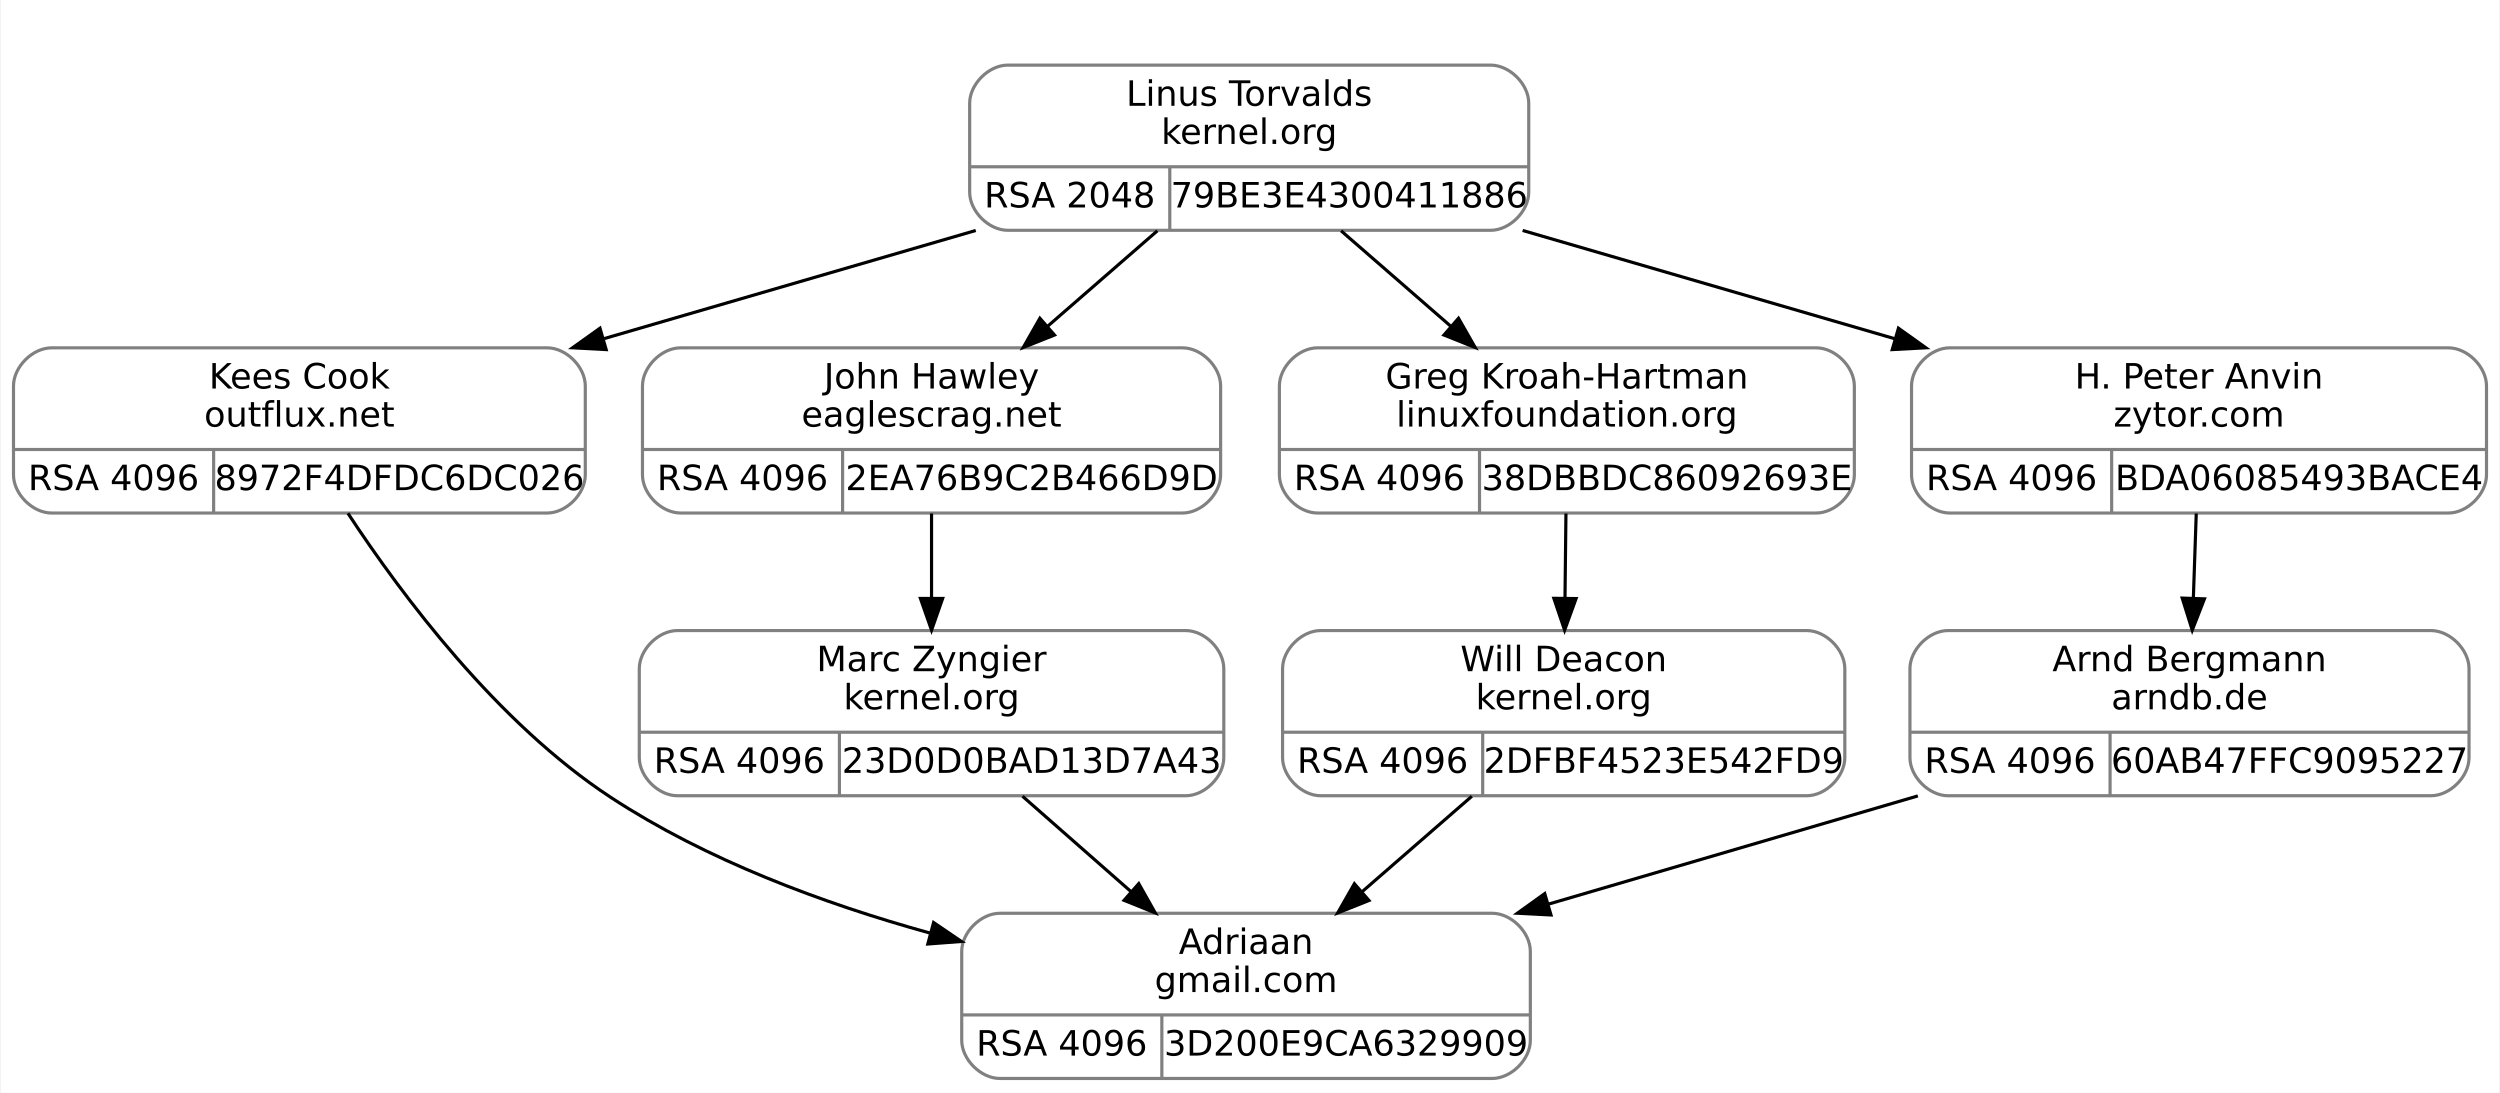
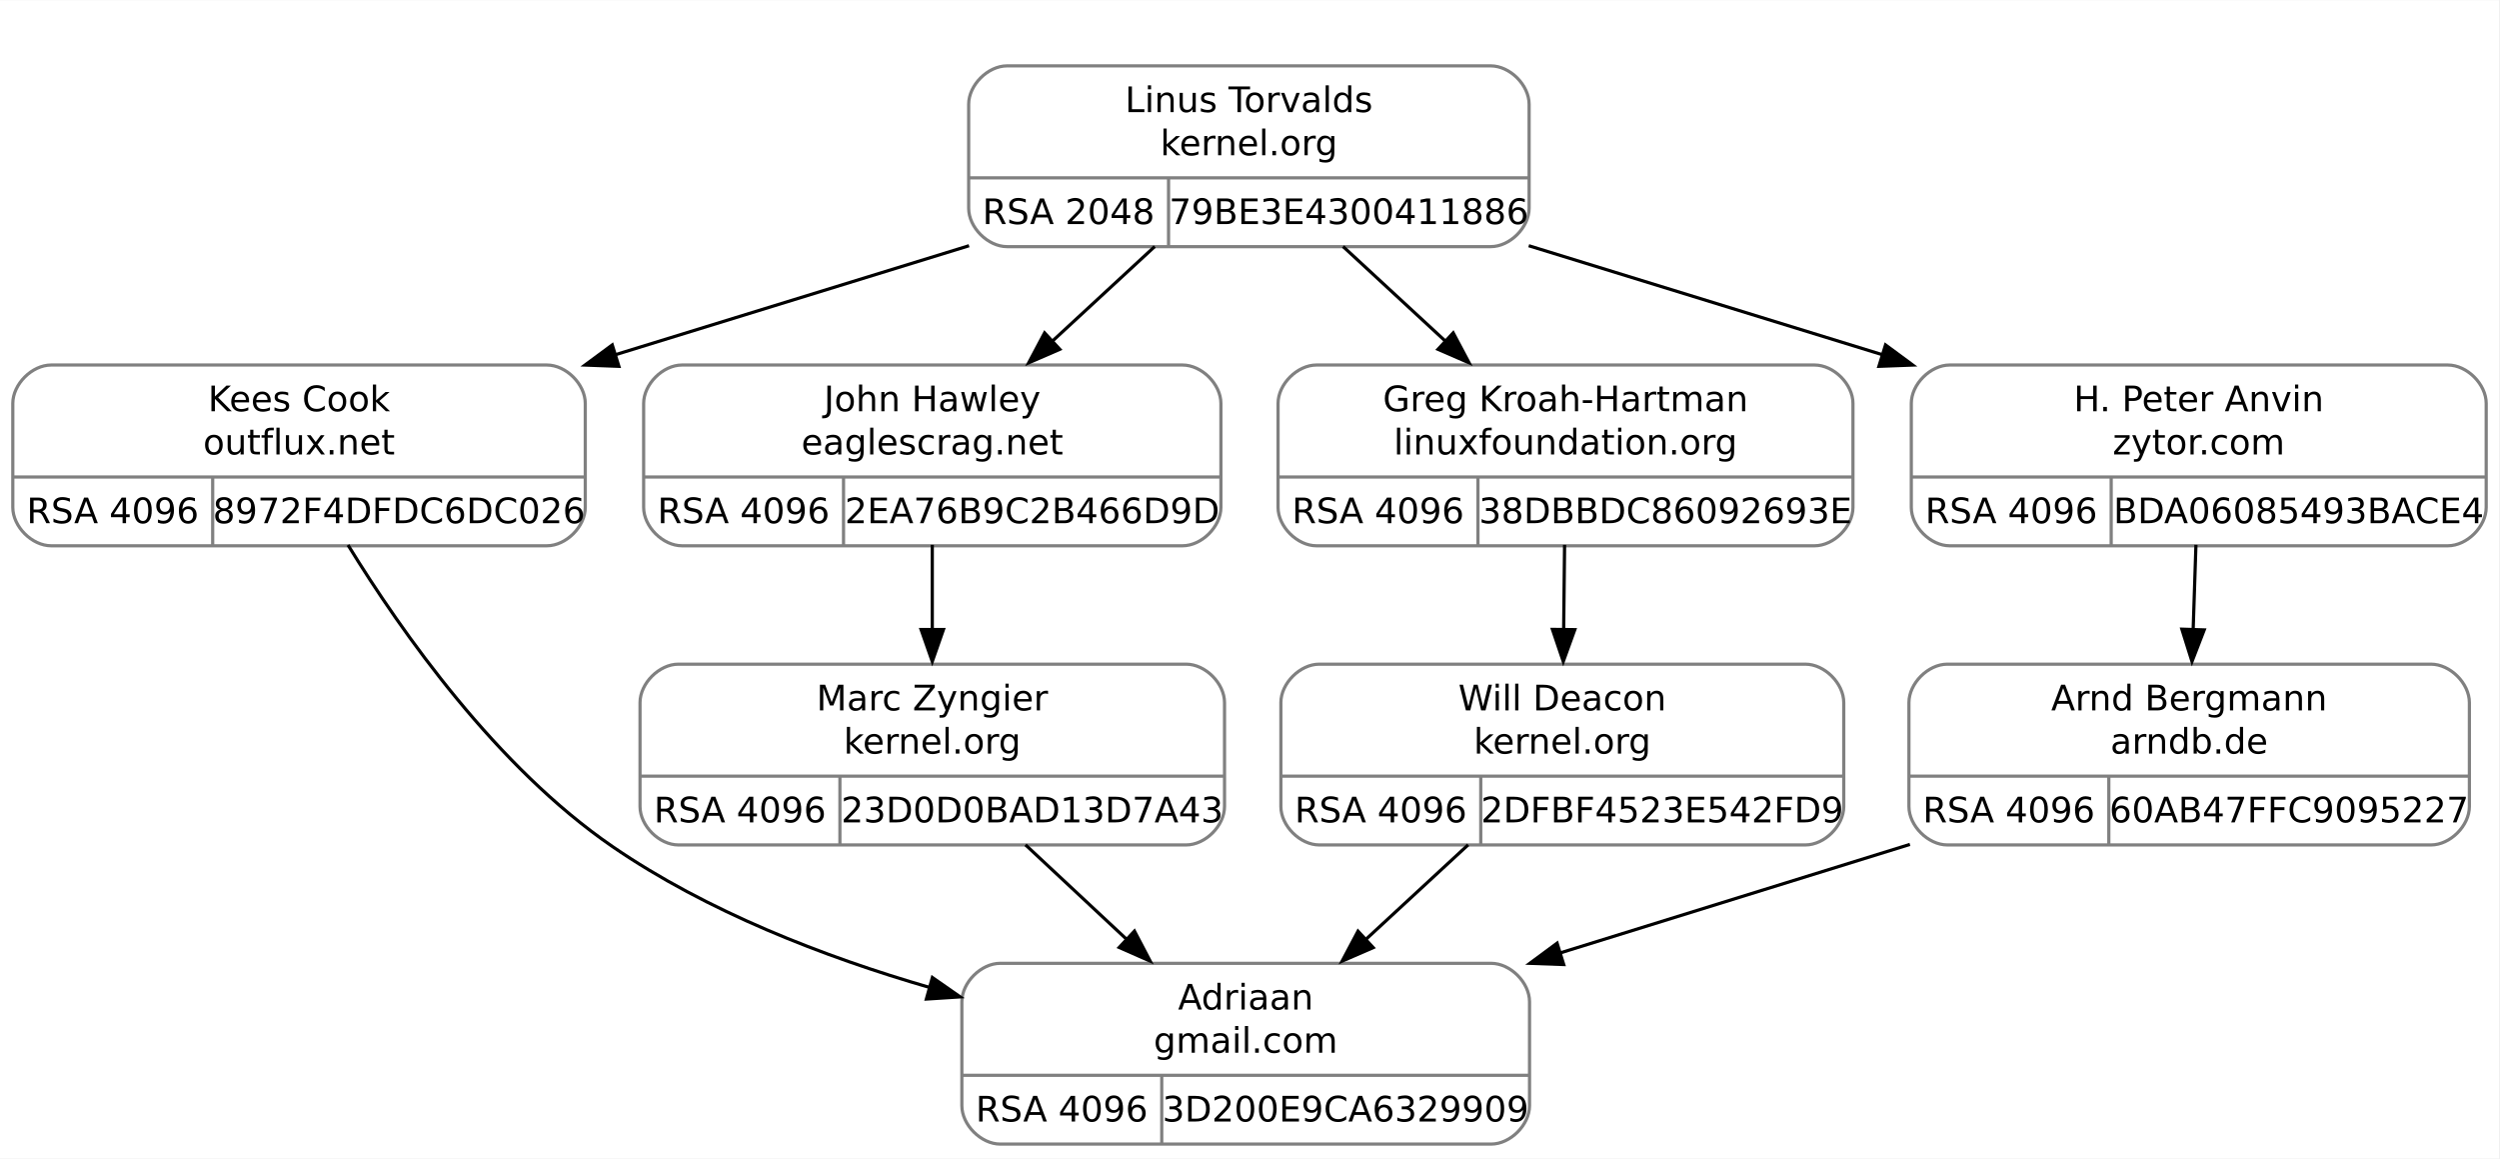
- <svg xmlns="http://www.w3.org/2000/svg" width="787pt" height="344pt" viewBox="0.00 0.00 786.50 344.00">
-   <g id="graph0" class="graph" transform="scale(1 1) rotate(0) translate(4 340)">
-     <polygon fill="white" stroke="transparent" points="-4,4 -4,-340 782.5,-340 782.5,4 -4,4" />
+ <svg xmlns="http://www.w3.org/2000/svg" width="781pt" height="362pt" viewBox="0.00 0.00 781.38 362.00">
+   <g id="graph0" class="graph" transform="scale(1 1) rotate(0) translate(4 358)">
+     <polygon fill="white" stroke="none" points="-4,4 -4,-358 777.38,-358 777.38,4 -4,4" />
    <g id="clust1" class="cluster">
-       <polygon fill="none" stroke="white" points="293,-259 293,-328 485,-328 485,-259 293,-259" />
+       <polygon fill="none" stroke="white" points="290.5,-272.5 290.5,-346 482.5,-346 482.5,-272.5 290.5,-272.5" />
    </g>
    <g id="node1" class="node">
-       <path fill="none" stroke="gray" d="M12,-178.5C12,-178.5 168,-178.5 168,-178.5 174,-178.5 180,-184.5 180,-190.5 180,-190.5 180,-218.5 180,-218.5 180,-224.5 174,-230.5 168,-230.5 168,-230.5 12,-230.5 12,-230.5 6,-230.5 0,-224.5 0,-218.5 0,-218.5 0,-190.5 0,-190.5 0,-184.5 6,-178.5 12,-178.5" />
-       <text text-anchor="middle" x="90" y="-217.7" font-family="droid sans,dejavu sans,helvetica" font-size="11.00">Kees Cook</text>
-       <text text-anchor="middle" x="90" y="-205.7" font-family="droid sans,dejavu sans,helvetica" font-size="11.00">outflux.net</text>
-       <polyline fill="none" stroke="gray" points="0,-198.5 180,-198.5 " />
-       <text text-anchor="middle" x="31.5" y="-185.7" font-family="droid sans,dejavu sans,helvetica" font-size="11.00">RSA 4096</text>
-       <polyline fill="none" stroke="gray" points="63,-178.5 63,-198.5 " />
-       <text text-anchor="middle" x="121.5" y="-185.7" font-family="droid sans,dejavu sans,helvetica" font-size="11.00">8972F4DFDC6DC026</text>
+       <path fill="none" stroke="gray" d="M12,-187.5C12,-187.5 167,-187.5 167,-187.5 173,-187.5 179,-193.5 179,-199.5 179,-199.5 179,-232 179,-232 179,-238 173,-244 167,-244 167,-244 12,-244 12,-244 6,-244 0,-238 0,-232 0,-232 0,-199.5 0,-199.5 0,-193.5 6,-187.5 12,-187.5" />
+       <text text-anchor="middle" x="89.5" y="-229.55" font-family="droid sans,dejavu sans,helvetica" font-size="11.00">Kees Cook</text>
+       <text text-anchor="middle" x="89.5" y="-216.05" font-family="droid sans,dejavu sans,helvetica" font-size="11.00">outflux.net</text>
+       <polyline fill="none" stroke="gray" points="0,-209 179,-209" />
+       <text text-anchor="middle" x="31.25" y="-194.55" font-family="droid sans,dejavu sans,helvetica" font-size="11.00">RSA 4096</text>
+       <polyline fill="none" stroke="gray" points="62.5,-187.5 62.5,-209" />
+       <text text-anchor="middle" x="120.75" y="-194.55" font-family="droid sans,dejavu sans,helvetica" font-size="11.00">8972F4DFDC6DC026</text>
    </g>
    <g id="node3" class="node">
-       <path fill="none" stroke="gray" d="M310.5,-0.5C310.5,-0.5 465.5,-0.5 465.5,-0.5 471.5,-0.5 477.5,-6.5 477.5,-12.5 477.5,-12.5 477.5,-40.5 477.5,-40.5 477.5,-46.5 471.5,-52.5 465.5,-52.5 465.5,-52.5 310.5,-52.5 310.5,-52.5 304.5,-52.5 298.5,-46.5 298.5,-40.5 298.5,-40.5 298.5,-12.5 298.5,-12.5 298.5,-6.5 304.5,-0.5 310.5,-0.5" />
-       <text text-anchor="middle" x="388" y="-39.7" font-family="droid sans,dejavu sans,helvetica" font-size="11.00">Adriaan</text>
-       <text text-anchor="middle" x="388" y="-27.7" font-family="droid sans,dejavu sans,helvetica" font-size="11.00">gmail.com</text>
-       <polyline fill="none" stroke="gray" points="298.5,-20.5 477.5,-20.5 " />
-       <text text-anchor="middle" x="330" y="-7.7" font-family="droid sans,dejavu sans,helvetica" font-size="11.00">RSA 4096</text>
-       <polyline fill="none" stroke="gray" points="361.5,-0.5 361.5,-20.5 " />
-       <text text-anchor="middle" x="419.5" y="-7.7" font-family="droid sans,dejavu sans,helvetica" font-size="11.00">3D200E9CA6329909</text>
+       <path fill="none" stroke="gray" d="M308.75,-0.5C308.75,-0.5 462.25,-0.5 462.25,-0.5 468.25,-0.5 474.25,-6.5 474.25,-12.5 474.25,-12.5 474.25,-45 474.25,-45 474.25,-51 468.25,-57 462.25,-57 462.25,-57 308.75,-57 308.75,-57 302.75,-57 296.75,-51 296.75,-45 296.75,-45 296.75,-12.5 296.75,-12.5 296.75,-6.5 302.75,-0.5 308.75,-0.5" />
+       <text text-anchor="middle" x="385.5" y="-42.55" font-family="droid sans,dejavu sans,helvetica" font-size="11.00">Adriaan</text>
+       <text text-anchor="middle" x="385.5" y="-29.05" font-family="droid sans,dejavu sans,helvetica" font-size="11.00">gmail.com</text>
+       <polyline fill="none" stroke="gray" points="296.75,-22 474.25,-22" />
+       <text text-anchor="middle" x="328" y="-7.55" font-family="droid sans,dejavu sans,helvetica" font-size="11.00">RSA 4096</text>
+       <polyline fill="none" stroke="gray" points="359.25,-0.5 359.25,-22" />
+       <text text-anchor="middle" x="416.75" y="-7.55" font-family="droid sans,dejavu sans,helvetica" font-size="11.00">3D200E9CA6329909</text>
    </g>
    <g id="edge2" class="edge">
-       <path fill="none" stroke="black" d="M105.28,-178.41C122.36,-152.42 152.34,-112.39 188,-89 218.06,-69.28 254.78,-55.61 288.51,-46.27" />
-       <polygon fill="black" stroke="black" points="289.64,-49.59 298.4,-43.63 287.83,-42.83 289.64,-49.59" />
+       <path fill="none" stroke="black" d="M104.81,-187.74C121.7,-160.27 151.34,-118.3 187.5,-93.5 217.05,-73.23 253.44,-59.09 286.93,-49.38" />
+       <polygon fill="black" stroke="black" points="287.53,-52.57 296.22,-46.51 285.65,-45.83 287.53,-52.57" />
    </g>
    <g id="node2" class="node">
-       <path fill="none" stroke="gray" d="M313,-267.5C313,-267.5 465,-267.5 465,-267.5 471,-267.5 477,-273.5 477,-279.5 477,-279.5 477,-307.5 477,-307.5 477,-313.5 471,-319.5 465,-319.5 465,-319.5 313,-319.5 313,-319.5 307,-319.5 301,-313.5 301,-307.5 301,-307.5 301,-279.5 301,-279.5 301,-273.5 307,-267.5 313,-267.5" />
-       <text text-anchor="middle" x="389" y="-306.7" font-family="droid sans,dejavu sans,helvetica" font-size="11.00">Linus Torvalds</text>
-       <text text-anchor="middle" x="389" y="-294.7" font-family="droid sans,dejavu sans,helvetica" font-size="11.00">kernel.org</text>
-       <polyline fill="none" stroke="gray" points="301,-287.5 477,-287.5 " />
-       <text text-anchor="middle" x="332.5" y="-274.7" font-family="droid sans,dejavu sans,helvetica" font-size="11.00">RSA 2048</text>
-       <polyline fill="none" stroke="gray" points="364,-267.5 364,-287.5 " />
-       <text text-anchor="middle" x="420.5" y="-274.7" font-family="droid sans,dejavu sans,helvetica" font-size="11.00">79BE3E4300411886</text>
+       <path fill="none" stroke="gray" d="M310.88,-281C310.88,-281 462.12,-281 462.12,-281 468.12,-281 474.12,-287 474.12,-293 474.12,-293 474.12,-325.5 474.12,-325.5 474.12,-331.5 468.12,-337.5 462.12,-337.5 462.12,-337.5 310.88,-337.5 310.88,-337.5 304.88,-337.5 298.88,-331.5 298.88,-325.5 298.88,-325.5 298.88,-293 298.88,-293 298.88,-287 304.88,-281 310.88,-281" />
+       <text text-anchor="middle" x="386.5" y="-323.05" font-family="droid sans,dejavu sans,helvetica" font-size="11.00">Linus Torvalds</text>
+       <text text-anchor="middle" x="386.5" y="-309.55" font-family="droid sans,dejavu sans,helvetica" font-size="11.00">kernel.org</text>
+       <polyline fill="none" stroke="gray" points="298.88,-302.5 474.12,-302.5" />
+       <text text-anchor="middle" x="330.12" y="-288.05" font-family="droid sans,dejavu sans,helvetica" font-size="11.00">RSA 2048</text>
+       <polyline fill="none" stroke="gray" points="361.38,-281 361.38,-302.5" />
+       <text text-anchor="middle" x="417.75" y="-288.05" font-family="droid sans,dejavu sans,helvetica" font-size="11.00">79BE3E4300411886</text>
    </g>
    <g id="edge1" class="edge">
-       <path fill="none" stroke="black" d="M302.92,-267.45C266.33,-256.81 223.53,-244.35 185.94,-233.41" />
-       <polygon fill="black" stroke="black" points="186.57,-229.95 175.99,-230.52 184.62,-236.68 186.57,-229.95" />
+       <path fill="none" stroke="black" d="M299,-281.29C264.27,-270.59 224.15,-258.23 188.38,-247.21" />
+       <polygon fill="black" stroke="black" points="189.51,-243.59 178.92,-243.99 187.44,-250.28 189.51,-243.59" />
    </g>
    <g id="node4" class="node">
-       <path fill="none" stroke="gray" d="M210,-178.5C210,-178.5 368,-178.5 368,-178.5 374,-178.5 380,-184.5 380,-190.5 380,-190.5 380,-218.5 380,-218.5 380,-224.5 374,-230.5 368,-230.5 368,-230.5 210,-230.5 210,-230.5 204,-230.5 198,-224.5 198,-218.5 198,-218.5 198,-190.5 198,-190.5 198,-184.5 204,-178.5 210,-178.5" />
-       <text text-anchor="middle" x="289" y="-217.7" font-family="droid sans,dejavu sans,helvetica" font-size="11.00">John Hawley</text>
-       <text text-anchor="middle" x="289" y="-205.7" font-family="droid sans,dejavu sans,helvetica" font-size="11.00">eaglescrag.net</text>
-       <polyline fill="none" stroke="gray" points="198,-198.5 380,-198.5 " />
-       <text text-anchor="middle" x="229.5" y="-185.7" font-family="droid sans,dejavu sans,helvetica" font-size="11.00">RSA 4096</text>
-       <polyline fill="none" stroke="gray" points="261,-178.5 261,-198.5 " />
-       <text text-anchor="middle" x="320.5" y="-185.7" font-family="droid sans,dejavu sans,helvetica" font-size="11.00">2EA76B9C2B466D9D</text>
+       <path fill="none" stroke="gray" d="M209.25,-187.5C209.25,-187.5 365.75,-187.5 365.75,-187.5 371.75,-187.5 377.75,-193.5 377.75,-199.5 377.75,-199.5 377.75,-232 377.75,-232 377.75,-238 371.75,-244 365.75,-244 365.75,-244 209.25,-244 209.25,-244 203.25,-244 197.25,-238 197.25,-232 197.25,-232 197.25,-199.5 197.25,-199.5 197.25,-193.5 203.25,-187.5 209.25,-187.5" />
+       <text text-anchor="middle" x="287.5" y="-229.55" font-family="droid sans,dejavu sans,helvetica" font-size="11.00">John Hawley</text>
+       <text text-anchor="middle" x="287.5" y="-216.05" font-family="droid sans,dejavu sans,helvetica" font-size="11.00">eaglescrag.net</text>
+       <polyline fill="none" stroke="gray" points="197.25,-209 377.75,-209" />
+       <text text-anchor="middle" x="228.5" y="-194.55" font-family="droid sans,dejavu sans,helvetica" font-size="11.00">RSA 4096</text>
+       <polyline fill="none" stroke="gray" points="259.75,-187.5 259.75,-209" />
+       <text text-anchor="middle" x="318.75" y="-194.55" font-family="droid sans,dejavu sans,helvetica" font-size="11.00">2EA76B9C2B466D9D</text>
    </g>
    <g id="edge3" class="edge">
-       <path fill="none" stroke="black" d="M360.08,-267.34C349.3,-257.96 336.92,-247.19 325.54,-237.29" />
-       <polygon fill="black" stroke="black" points="327.7,-234.53 317.86,-230.61 323.11,-239.81 327.7,-234.53" />
+       <path fill="none" stroke="black" d="M357.06,-281.04C346.89,-271.64 335.36,-260.98 324.64,-251.08" />
+       <polygon fill="black" stroke="black" points="327.37,-248.91 317.65,-244.69 322.62,-254.05 327.37,-248.91" />
    </g>
    <g id="node6" class="node">
-       <path fill="none" stroke="gray" d="M410.5,-178.5C410.5,-178.5 567.5,-178.5 567.5,-178.5 573.5,-178.5 579.5,-184.5 579.5,-190.5 579.5,-190.5 579.5,-218.5 579.5,-218.5 579.5,-224.5 573.5,-230.5 567.5,-230.5 567.5,-230.5 410.5,-230.5 410.5,-230.5 404.5,-230.5 398.5,-224.5 398.5,-218.5 398.5,-218.5 398.5,-190.5 398.5,-190.5 398.5,-184.5 404.5,-178.5 410.5,-178.5" />
-       <text text-anchor="middle" x="489" y="-217.7" font-family="droid sans,dejavu sans,helvetica" font-size="11.00">Greg Kroah-Hartman</text>
-       <text text-anchor="middle" x="489" y="-205.7" font-family="droid sans,dejavu sans,helvetica" font-size="11.00">linuxfoundation.org</text>
-       <polyline fill="none" stroke="gray" points="398.5,-198.5 579.5,-198.5 " />
-       <text text-anchor="middle" x="430" y="-185.7" font-family="droid sans,dejavu sans,helvetica" font-size="11.00">RSA 4096</text>
-       <polyline fill="none" stroke="gray" points="461.5,-178.5 461.5,-198.5 " />
-       <text text-anchor="middle" x="520.5" y="-185.7" font-family="droid sans,dejavu sans,helvetica" font-size="11.00">38DBBDC86092693E</text>
+       <path fill="none" stroke="gray" d="M407.62,-187.5C407.62,-187.5 563.38,-187.5 563.38,-187.5 569.38,-187.5 575.38,-193.5 575.38,-199.5 575.38,-199.5 575.38,-232 575.38,-232 575.38,-238 569.38,-244 563.38,-244 563.38,-244 407.62,-244 407.62,-244 401.62,-244 395.62,-238 395.62,-232 395.62,-232 395.62,-199.5 395.62,-199.5 395.62,-193.5 401.62,-187.5 407.62,-187.5" />
+       <text text-anchor="middle" x="485.5" y="-229.55" font-family="droid sans,dejavu sans,helvetica" font-size="11.00">Greg Kroah-Hartman</text>
+       <text text-anchor="middle" x="485.5" y="-216.05" font-family="droid sans,dejavu sans,helvetica" font-size="11.00">linuxfoundation.org</text>
+       <polyline fill="none" stroke="gray" points="395.62,-209 575.38,-209" />
+       <text text-anchor="middle" x="426.88" y="-194.55" font-family="droid sans,dejavu sans,helvetica" font-size="11.00">RSA 4096</text>
+       <polyline fill="none" stroke="gray" points="458.12,-187.5 458.12,-209" />
+       <text text-anchor="middle" x="516.75" y="-194.55" font-family="droid sans,dejavu sans,helvetica" font-size="11.00">38DBBDC86092693E</text>
    </g>
    <g id="edge6" class="edge">
-       <path fill="none" stroke="black" d="M417.92,-267.34C428.7,-257.96 441.08,-247.19 452.46,-237.29" />
-       <polygon fill="black" stroke="black" points="454.89,-239.81 460.14,-230.61 450.3,-234.53 454.89,-239.81" />
+       <path fill="none" stroke="black" d="M415.94,-281.04C426.11,-271.64 437.64,-260.98 448.36,-251.08" />
+       <polygon fill="black" stroke="black" points="450.38,-254.05 455.35,-244.69 445.63,-248.91 450.38,-254.05" />
    </g>
    <g id="node8" class="node">
-       <path fill="none" stroke="gray" d="M609.5,-178.5C609.5,-178.5 766.5,-178.5 766.5,-178.5 772.5,-178.5 778.5,-184.5 778.5,-190.5 778.5,-190.5 778.5,-218.5 778.5,-218.5 778.5,-224.5 772.5,-230.5 766.5,-230.5 766.5,-230.5 609.5,-230.5 609.5,-230.5 603.5,-230.5 597.5,-224.5 597.5,-218.5 597.5,-218.5 597.5,-190.5 597.5,-190.5 597.5,-184.5 603.5,-178.5 609.5,-178.5" />
-       <text text-anchor="middle" x="688" y="-217.7" font-family="droid sans,dejavu sans,helvetica" font-size="11.00">H. Peter Anvin</text>
-       <text text-anchor="middle" x="688" y="-205.7" font-family="droid sans,dejavu sans,helvetica" font-size="11.00">zytor.com</text>
-       <polyline fill="none" stroke="gray" points="597.5,-198.5 778.5,-198.5 " />
-       <text text-anchor="middle" x="629" y="-185.7" font-family="droid sans,dejavu sans,helvetica" font-size="11.00">RSA 4096</text>
-       <polyline fill="none" stroke="gray" points="660.5,-178.5 660.5,-198.5 " />
-       <text text-anchor="middle" x="719.5" y="-185.7" font-family="droid sans,dejavu sans,helvetica" font-size="11.00">BDA06085493BACE4</text>
+       <path fill="none" stroke="gray" d="M605.62,-187.5C605.62,-187.5 761.38,-187.5 761.38,-187.5 767.38,-187.5 773.38,-193.5 773.38,-199.5 773.38,-199.5 773.38,-232 773.38,-232 773.38,-238 767.38,-244 761.38,-244 761.38,-244 605.62,-244 605.62,-244 599.62,-244 593.62,-238 593.62,-232 593.62,-232 593.62,-199.5 593.62,-199.5 593.62,-193.5 599.62,-187.5 605.62,-187.5" />
+       <text text-anchor="middle" x="683.5" y="-229.55" font-family="droid sans,dejavu sans,helvetica" font-size="11.00">H. Peter Anvin</text>
+       <text text-anchor="middle" x="683.5" y="-216.05" font-family="droid sans,dejavu sans,helvetica" font-size="11.00">zytor.com</text>
+       <polyline fill="none" stroke="gray" points="593.62,-209 773.38,-209" />
+       <text text-anchor="middle" x="624.88" y="-194.55" font-family="droid sans,dejavu sans,helvetica" font-size="11.00">RSA 4096</text>
+       <polyline fill="none" stroke="gray" points="656.12,-187.5 656.12,-209" />
+       <text text-anchor="middle" x="714.75" y="-194.55" font-family="droid sans,dejavu sans,helvetica" font-size="11.00">BDA06085493BACE4</text>
    </g>
    <g id="edge9" class="edge">
-       <path fill="none" stroke="black" d="M475.08,-267.45C511.67,-256.81 554.47,-244.35 592.06,-233.41" />
-       <polygon fill="black" stroke="black" points="593.38,-236.68 602.01,-230.52 591.43,-229.95 593.38,-236.68" />
+       <path fill="none" stroke="black" d="M474,-281.29C508.73,-270.59 548.85,-258.23 584.62,-247.21" />
+       <polygon fill="black" stroke="black" points="585.56,-250.28 594.08,-243.99 583.49,-243.59 585.56,-250.28" />
    </g>
    <g id="node5" class="node">
-       <path fill="none" stroke="gray" d="M209,-89.5C209,-89.5 369,-89.5 369,-89.5 375,-89.5 381,-95.5 381,-101.5 381,-101.5 381,-129.5 381,-129.5 381,-135.5 375,-141.5 369,-141.5 369,-141.5 209,-141.5 209,-141.5 203,-141.5 197,-135.5 197,-129.5 197,-129.5 197,-101.5 197,-101.5 197,-95.5 203,-89.5 209,-89.5" />
-       <text text-anchor="middle" x="289" y="-128.7" font-family="droid sans,dejavu sans,helvetica" font-size="11.00">Marc Zyngier</text>
-       <text text-anchor="middle" x="289" y="-116.7" font-family="droid sans,dejavu sans,helvetica" font-size="11.00">kernel.org</text>
-       <polyline fill="none" stroke="gray" points="197,-109.5 381,-109.5 " />
-       <text text-anchor="middle" x="228.5" y="-96.7" font-family="droid sans,dejavu sans,helvetica" font-size="11.00">RSA 4096</text>
-       <polyline fill="none" stroke="gray" points="260,-89.5 260,-109.5 " />
-       <text text-anchor="middle" x="320.5" y="-96.7" font-family="droid sans,dejavu sans,helvetica" font-size="11.00">23D0D0BAD13D7A43</text>
+       <path fill="none" stroke="gray" d="M208.12,-94C208.12,-94 366.88,-94 366.88,-94 372.88,-94 378.88,-100 378.88,-106 378.88,-106 378.88,-138.5 378.88,-138.5 378.88,-144.5 372.88,-150.5 366.88,-150.5 366.88,-150.5 208.12,-150.5 208.12,-150.5 202.12,-150.5 196.12,-144.5 196.12,-138.5 196.12,-138.5 196.12,-106 196.12,-106 196.12,-100 202.12,-94 208.12,-94" />
+       <text text-anchor="middle" x="287.5" y="-136.05" font-family="droid sans,dejavu sans,helvetica" font-size="11.00">Marc Zyngier</text>
+       <text text-anchor="middle" x="287.5" y="-122.55" font-family="droid sans,dejavu sans,helvetica" font-size="11.00">kernel.org</text>
+       <polyline fill="none" stroke="gray" points="196.12,-115.5 378.88,-115.5" />
+       <text text-anchor="middle" x="227.38" y="-101.05" font-family="droid sans,dejavu sans,helvetica" font-size="11.00">RSA 4096</text>
+       <polyline fill="none" stroke="gray" points="258.62,-94 258.62,-115.5" />
+       <text text-anchor="middle" x="318.75" y="-101.05" font-family="droid sans,dejavu sans,helvetica" font-size="11.00">23D0D0BAD13D7A43</text>
    </g>
    <g id="edge4" class="edge">
-       <path fill="none" stroke="black" d="M289,-178.34C289,-170.04 289,-160.65 289,-151.75" />
-       <polygon fill="black" stroke="black" points="292.5,-151.61 289,-141.61 285.5,-151.61 292.5,-151.61" />
+       <path fill="none" stroke="black" d="M287.5,-187.79C287.5,-179.49 287.5,-170.19 287.5,-161.29" />
+       <polygon fill="black" stroke="black" points="291,-161.33 287.5,-151.33 284,-161.33 291,-161.33" />
    </g>
    <g id="edge5" class="edge">
-       <path fill="none" stroke="black" d="M317.63,-89.34C328.31,-79.96 340.56,-69.19 351.82,-59.29" />
-       <polygon fill="black" stroke="black" points="354.23,-61.84 359.43,-52.61 349.61,-56.58 354.23,-61.84" />
+       <path fill="none" stroke="black" d="M316.64,-94.04C326.71,-84.64 338.13,-73.98 348.73,-64.08" />
+       <polygon fill="black" stroke="black" points="350.72,-67.08 355.64,-57.69 345.95,-61.96 350.72,-67.08" />
    </g>
    <g id="node7" class="node">
-       <path fill="none" stroke="gray" d="M411.5,-89.5C411.5,-89.5 564.5,-89.5 564.5,-89.5 570.5,-89.5 576.5,-95.5 576.5,-101.5 576.5,-101.5 576.5,-129.5 576.5,-129.5 576.5,-135.5 570.5,-141.5 564.5,-141.5 564.5,-141.5 411.5,-141.5 411.5,-141.5 405.5,-141.5 399.5,-135.5 399.5,-129.5 399.5,-129.5 399.5,-101.5 399.5,-101.5 399.5,-95.5 405.5,-89.5 411.5,-89.5" />
-       <text text-anchor="middle" x="488" y="-128.7" font-family="droid sans,dejavu sans,helvetica" font-size="11.00">Will Deacon</text>
-       <text text-anchor="middle" x="488" y="-116.7" font-family="droid sans,dejavu sans,helvetica" font-size="11.00">kernel.org</text>
-       <polyline fill="none" stroke="gray" points="399.5,-109.5 576.5,-109.5 " />
-       <text text-anchor="middle" x="431" y="-96.7" font-family="droid sans,dejavu sans,helvetica" font-size="11.00">RSA 4096</text>
-       <polyline fill="none" stroke="gray" points="462.5,-89.5 462.5,-109.5 " />
-       <text text-anchor="middle" x="519.5" y="-96.7" font-family="droid sans,dejavu sans,helvetica" font-size="11.00">2DFBF4523E542FD9</text>
+       <path fill="none" stroke="gray" d="M408.5,-94C408.5,-94 560.5,-94 560.5,-94 566.5,-94 572.5,-100 572.5,-106 572.5,-106 572.5,-138.5 572.5,-138.5 572.5,-144.5 566.5,-150.5 560.5,-150.5 560.5,-150.5 408.5,-150.5 408.5,-150.5 402.5,-150.5 396.5,-144.5 396.5,-138.5 396.5,-138.5 396.5,-106 396.5,-106 396.5,-100 402.5,-94 408.5,-94" />
+       <text text-anchor="middle" x="484.5" y="-136.05" font-family="droid sans,dejavu sans,helvetica" font-size="11.00">Will Deacon</text>
+       <text text-anchor="middle" x="484.5" y="-122.55" font-family="droid sans,dejavu sans,helvetica" font-size="11.00">kernel.org</text>
+       <polyline fill="none" stroke="gray" points="396.5,-115.5 572.5,-115.5" />
+       <text text-anchor="middle" x="427.75" y="-101.05" font-family="droid sans,dejavu sans,helvetica" font-size="11.00">RSA 4096</text>
+       <polyline fill="none" stroke="gray" points="459,-94 459,-115.5" />
+       <text text-anchor="middle" x="515.75" y="-101.05" font-family="droid sans,dejavu sans,helvetica" font-size="11.00">2DFBF4523E542FD9</text>
    </g>
    <g id="edge7" class="edge">
-       <path fill="none" stroke="black" d="M488.71,-178.34C488.62,-170.04 488.51,-160.65 488.41,-151.75" />
-       <polygon fill="black" stroke="black" points="491.9,-151.57 488.29,-141.61 484.9,-151.65 491.9,-151.57" />
+       <path fill="none" stroke="black" d="M485.21,-187.79C485.11,-179.49 485.01,-170.19 484.92,-161.29" />
+       <polygon fill="black" stroke="black" points="488.41,-161.29 484.8,-151.33 481.41,-161.37 488.41,-161.29" />
    </g>
    <g id="edge8" class="edge">
-       <path fill="none" stroke="black" d="M459.08,-89.34C448.3,-79.96 435.92,-69.19 424.54,-59.29" />
-       <polygon fill="black" stroke="black" points="426.7,-56.53 416.86,-52.61 422.11,-61.81 426.7,-56.53" />
+       <path fill="none" stroke="black" d="M455.06,-94.04C444.89,-84.64 433.36,-73.98 422.64,-64.08" />
+       <polygon fill="black" stroke="black" points="425.37,-61.91 415.65,-57.69 420.62,-67.05 425.37,-61.91" />
    </g>
    <g id="node9" class="node">
-       <path fill="none" stroke="gray" d="M609,-89.5C609,-89.5 761,-89.5 761,-89.5 767,-89.5 773,-95.5 773,-101.5 773,-101.5 773,-129.5 773,-129.5 773,-135.5 767,-141.5 761,-141.5 761,-141.5 609,-141.5 609,-141.5 603,-141.5 597,-135.5 597,-129.5 597,-129.5 597,-101.5 597,-101.5 597,-95.5 603,-89.5 609,-89.5" />
-       <text text-anchor="middle" x="685" y="-128.7" font-family="droid sans,dejavu sans,helvetica" font-size="11.00">Arnd Bergmann</text>
-       <text text-anchor="middle" x="685" y="-116.7" font-family="droid sans,dejavu sans,helvetica" font-size="11.00">arndb.de</text>
-       <polyline fill="none" stroke="gray" points="597,-109.5 773,-109.5 " />
-       <text text-anchor="middle" x="628.5" y="-96.7" font-family="droid sans,dejavu sans,helvetica" font-size="11.00">RSA 4096</text>
-       <polyline fill="none" stroke="gray" points="660,-89.5 660,-109.5 " />
-       <text text-anchor="middle" x="716.5" y="-96.7" font-family="droid sans,dejavu sans,helvetica" font-size="11.00">60AB47FFC9095227</text>
+       <path fill="none" stroke="gray" d="M604.88,-94C604.88,-94 756.12,-94 756.12,-94 762.12,-94 768.12,-100 768.12,-106 768.12,-106 768.12,-138.5 768.12,-138.5 768.12,-144.5 762.12,-150.5 756.12,-150.5 756.12,-150.5 604.88,-150.5 604.88,-150.5 598.88,-150.5 592.88,-144.5 592.88,-138.5 592.88,-138.5 592.88,-106 592.88,-106 592.88,-100 598.88,-94 604.88,-94" />
+       <text text-anchor="middle" x="680.5" y="-136.05" font-family="droid sans,dejavu sans,helvetica" font-size="11.00">Arnd Bergmann</text>
+       <text text-anchor="middle" x="680.5" y="-122.55" font-family="droid sans,dejavu sans,helvetica" font-size="11.00">arndb.de</text>
+       <polyline fill="none" stroke="gray" points="592.88,-115.5 768.12,-115.5" />
+       <text text-anchor="middle" x="624.12" y="-101.05" font-family="droid sans,dejavu sans,helvetica" font-size="11.00">RSA 4096</text>
+       <polyline fill="none" stroke="gray" points="655.38,-94 655.38,-115.5" />
+       <text text-anchor="middle" x="711.75" y="-101.05" font-family="droid sans,dejavu sans,helvetica" font-size="11.00">60AB47FFC9095227</text>
    </g>
    <g id="edge10" class="edge">
-       <path fill="none" stroke="black" d="M687.13,-178.34C686.85,-170.04 686.52,-160.65 686.22,-151.75" />
-       <polygon fill="black" stroke="black" points="689.71,-151.48 685.87,-141.61 682.71,-151.72 689.71,-151.48" />
+       <path fill="none" stroke="black" d="M682.62,-187.79C682.34,-179.49 682.04,-170.19 681.75,-161.29" />
+       <polygon fill="black" stroke="black" points="685.21,-161.21 681.39,-151.33 678.22,-161.44 685.21,-161.21" />
    </g>
    <g id="edge11" class="edge">
-       <path fill="none" stroke="black" d="M599.49,-89.45C563.16,-78.81 520.64,-66.35 483.3,-55.41" />
-       <polygon fill="black" stroke="black" points="484,-51.97 473.42,-52.52 482.03,-58.69 484,-51.97" />
+       <path fill="none" stroke="black" d="M593.19,-94.17C558.78,-83.5 519.1,-71.19 483.7,-60.21" />
+       <polygon fill="black" stroke="black" points="484.94,-56.62 474.35,-57 482.87,-63.3 484.94,-56.62" />
    </g>
  </g>
</svg>
